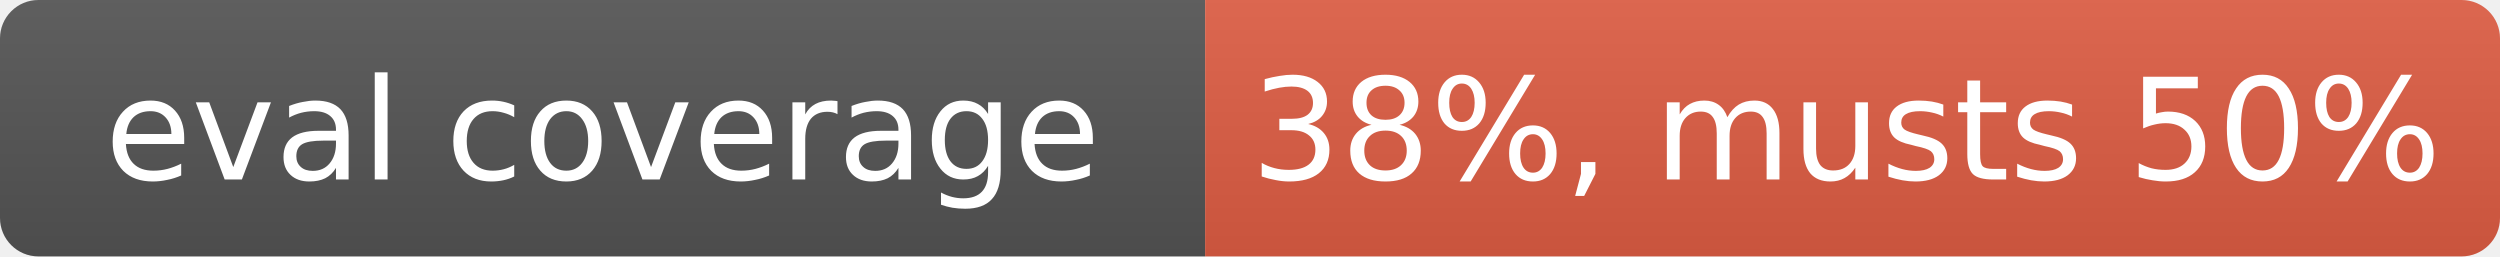
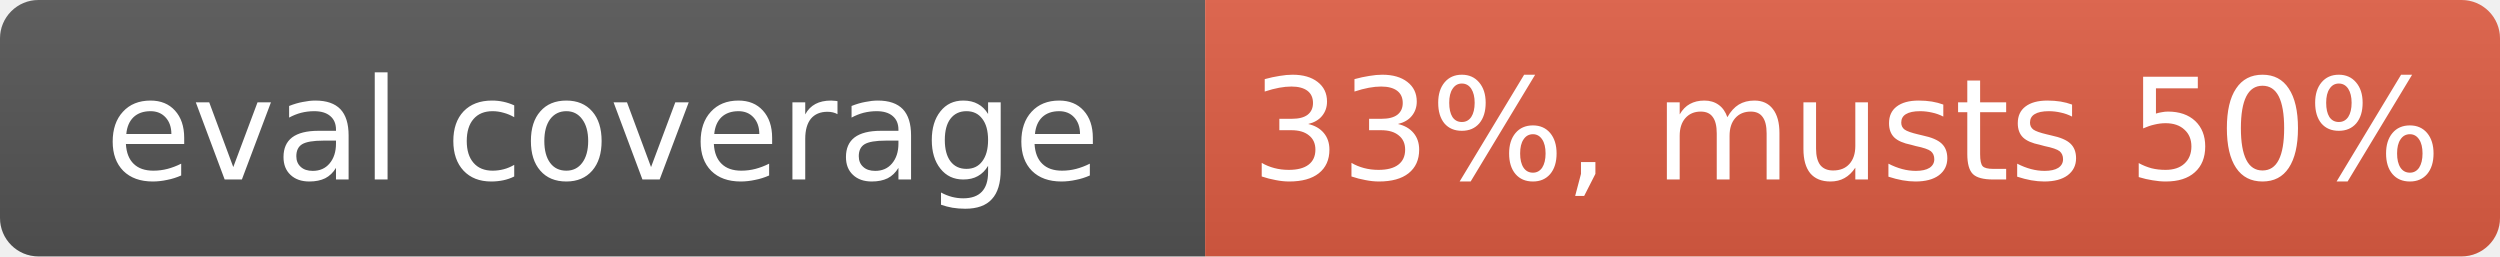
- <svg xmlns="http://www.w3.org/2000/svg" width="195" height="20" role="img" aria-label="eval coverage: 38%, musts 50%">
+ <svg xmlns="http://www.w3.org/2000/svg" width="195" height="20" role="img" aria-label="eval coverage: 33%, musts 50%">
  <linearGradient id="s" x2="0" y2="100%">
    <stop offset="0" stop-color="#bbb" stop-opacity=".1" />
    <stop offset="1" stop-opacity=".1" />
  </linearGradient>
  <clipPath id="r">
    <rect width="195" height="20" rx="3" fill="#fff" />
  </clipPath>
  <g clip-path="url(#r)">
    <rect width="94" height="20" fill="#555" />
    <rect x="94" width="101" height="20" fill="#e05d44" />
    <rect width="195" height="20" fill="url(#s)" />
  </g>
  <g fill="#fff" text-anchor="middle" font-family="Verdana,Geneva,DejaVu Sans,sans-serif" font-size="11">
    <text x="47" y="14">eval coverage</text>
-     <text x="144" y="14">38%, musts 50%</text>
+     <text x="144" y="14">33%, musts 50%</text>
  </g>
</svg>
